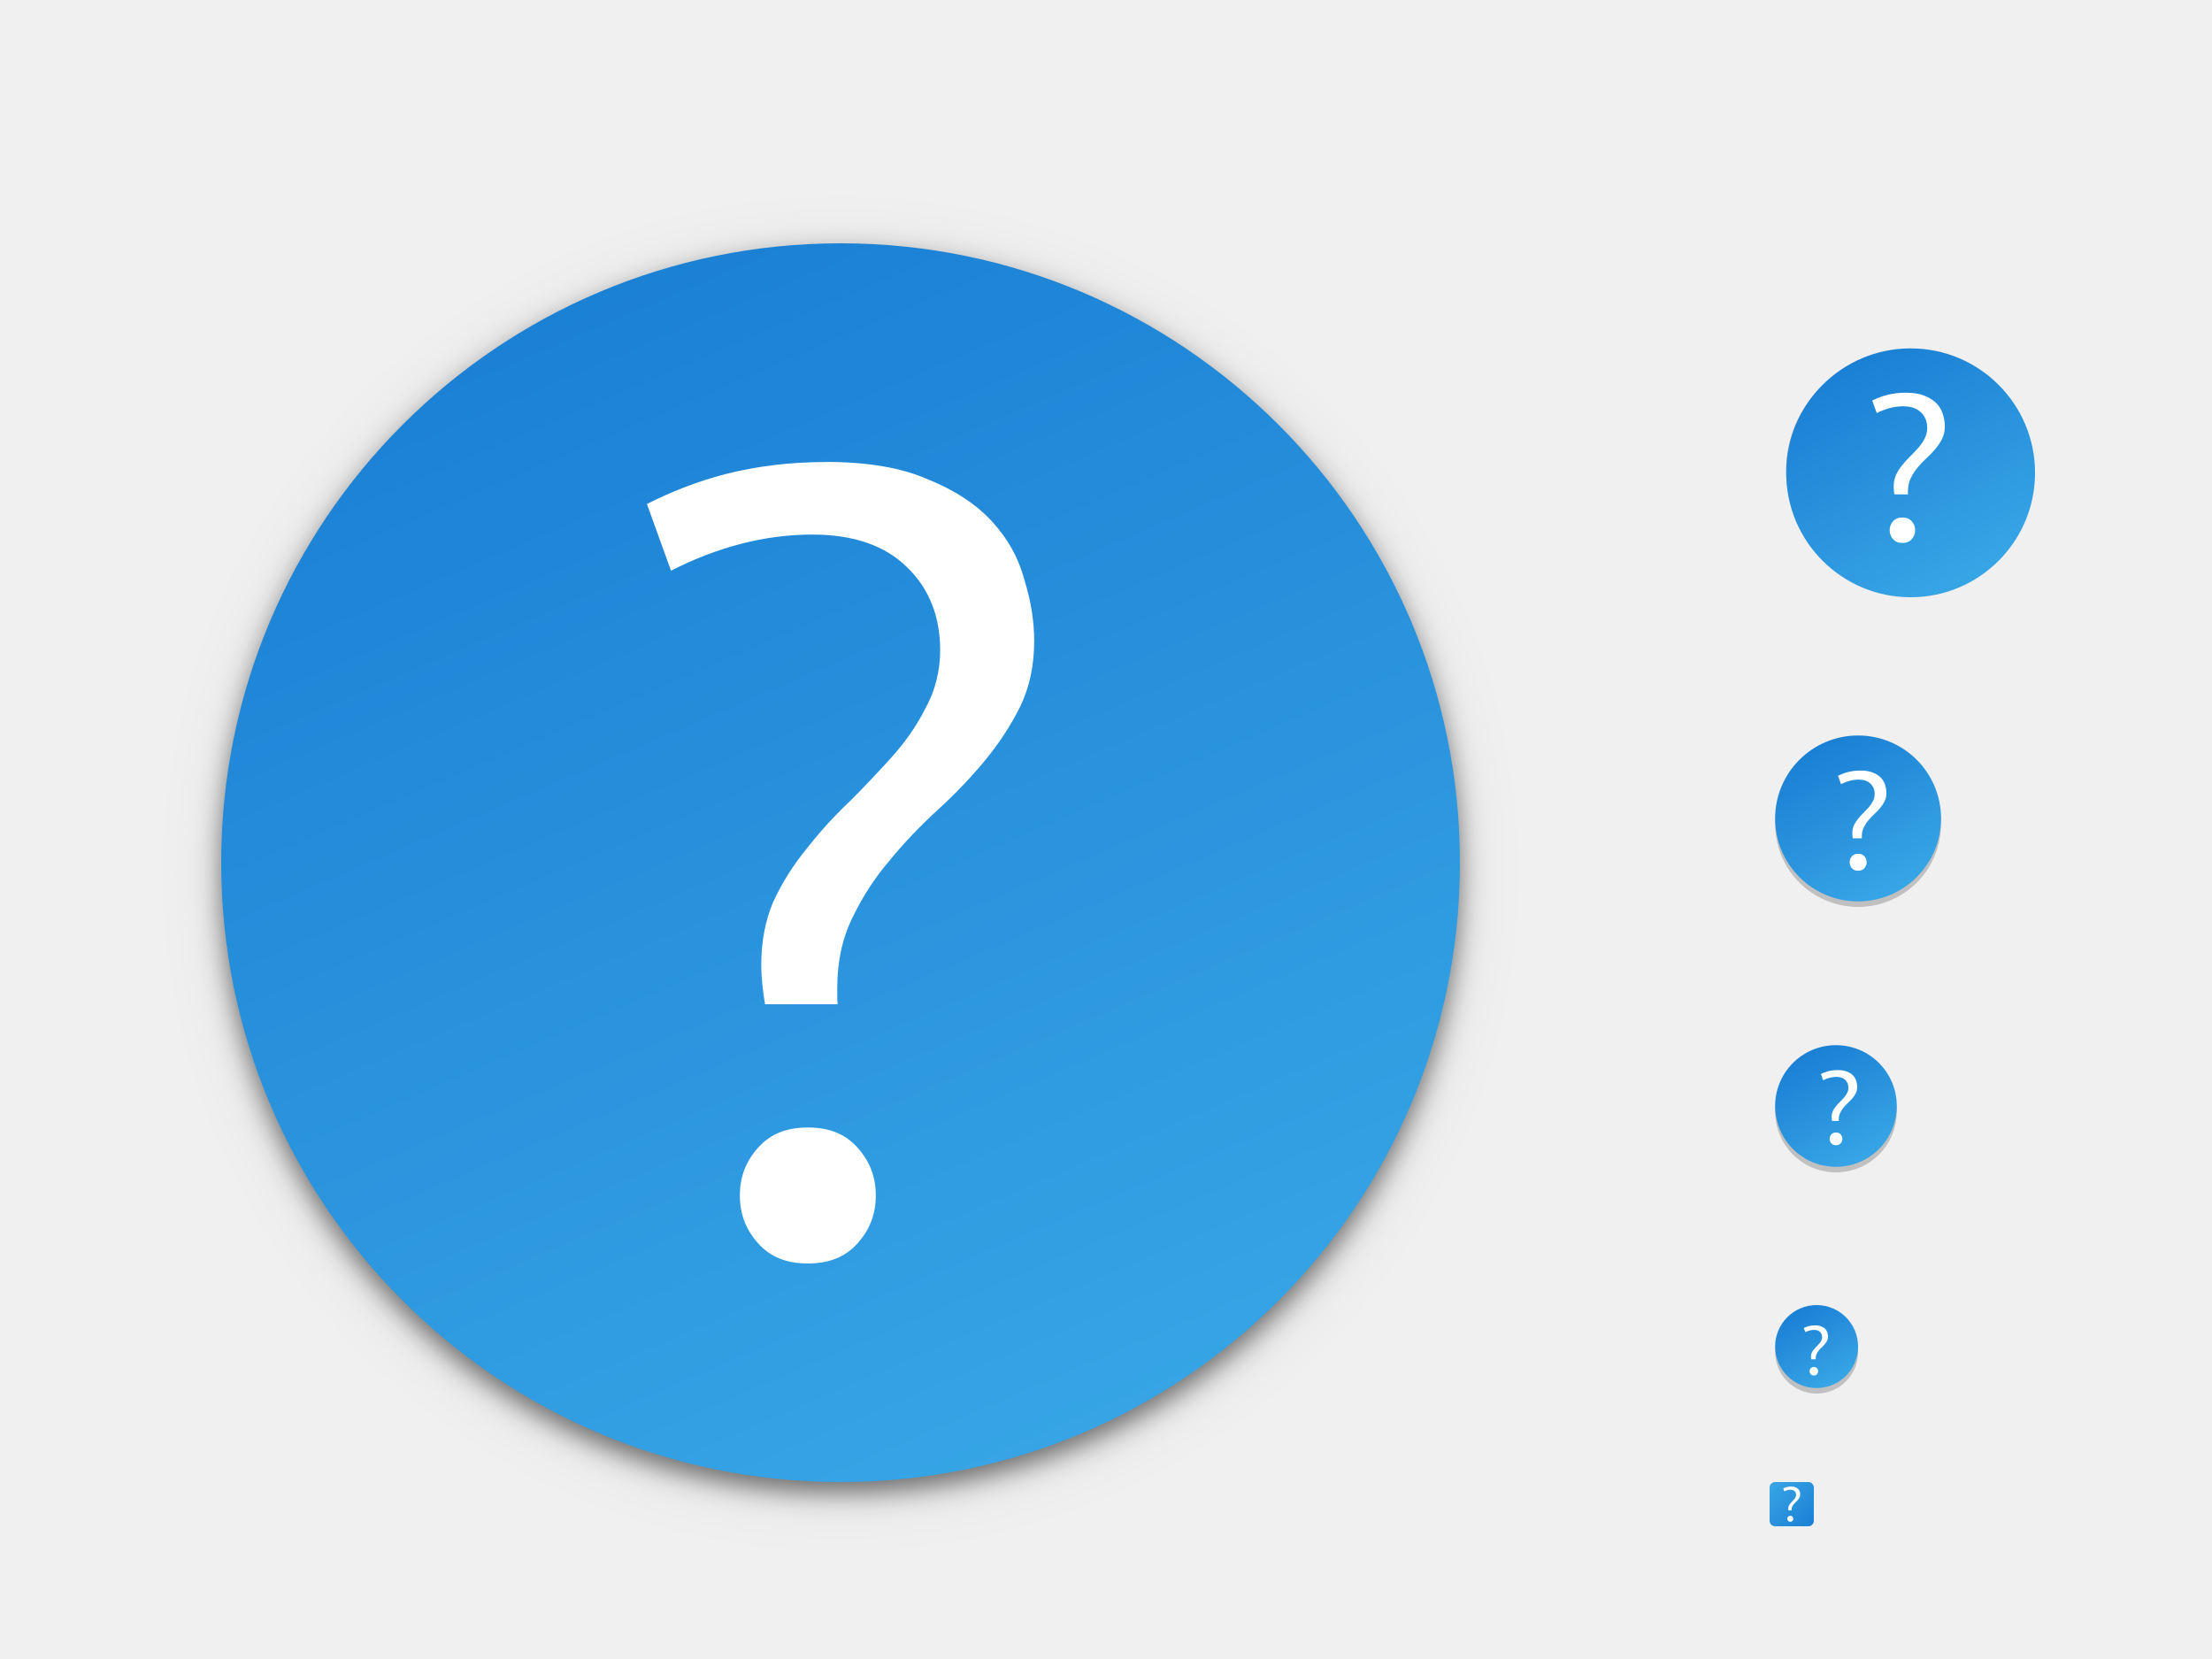
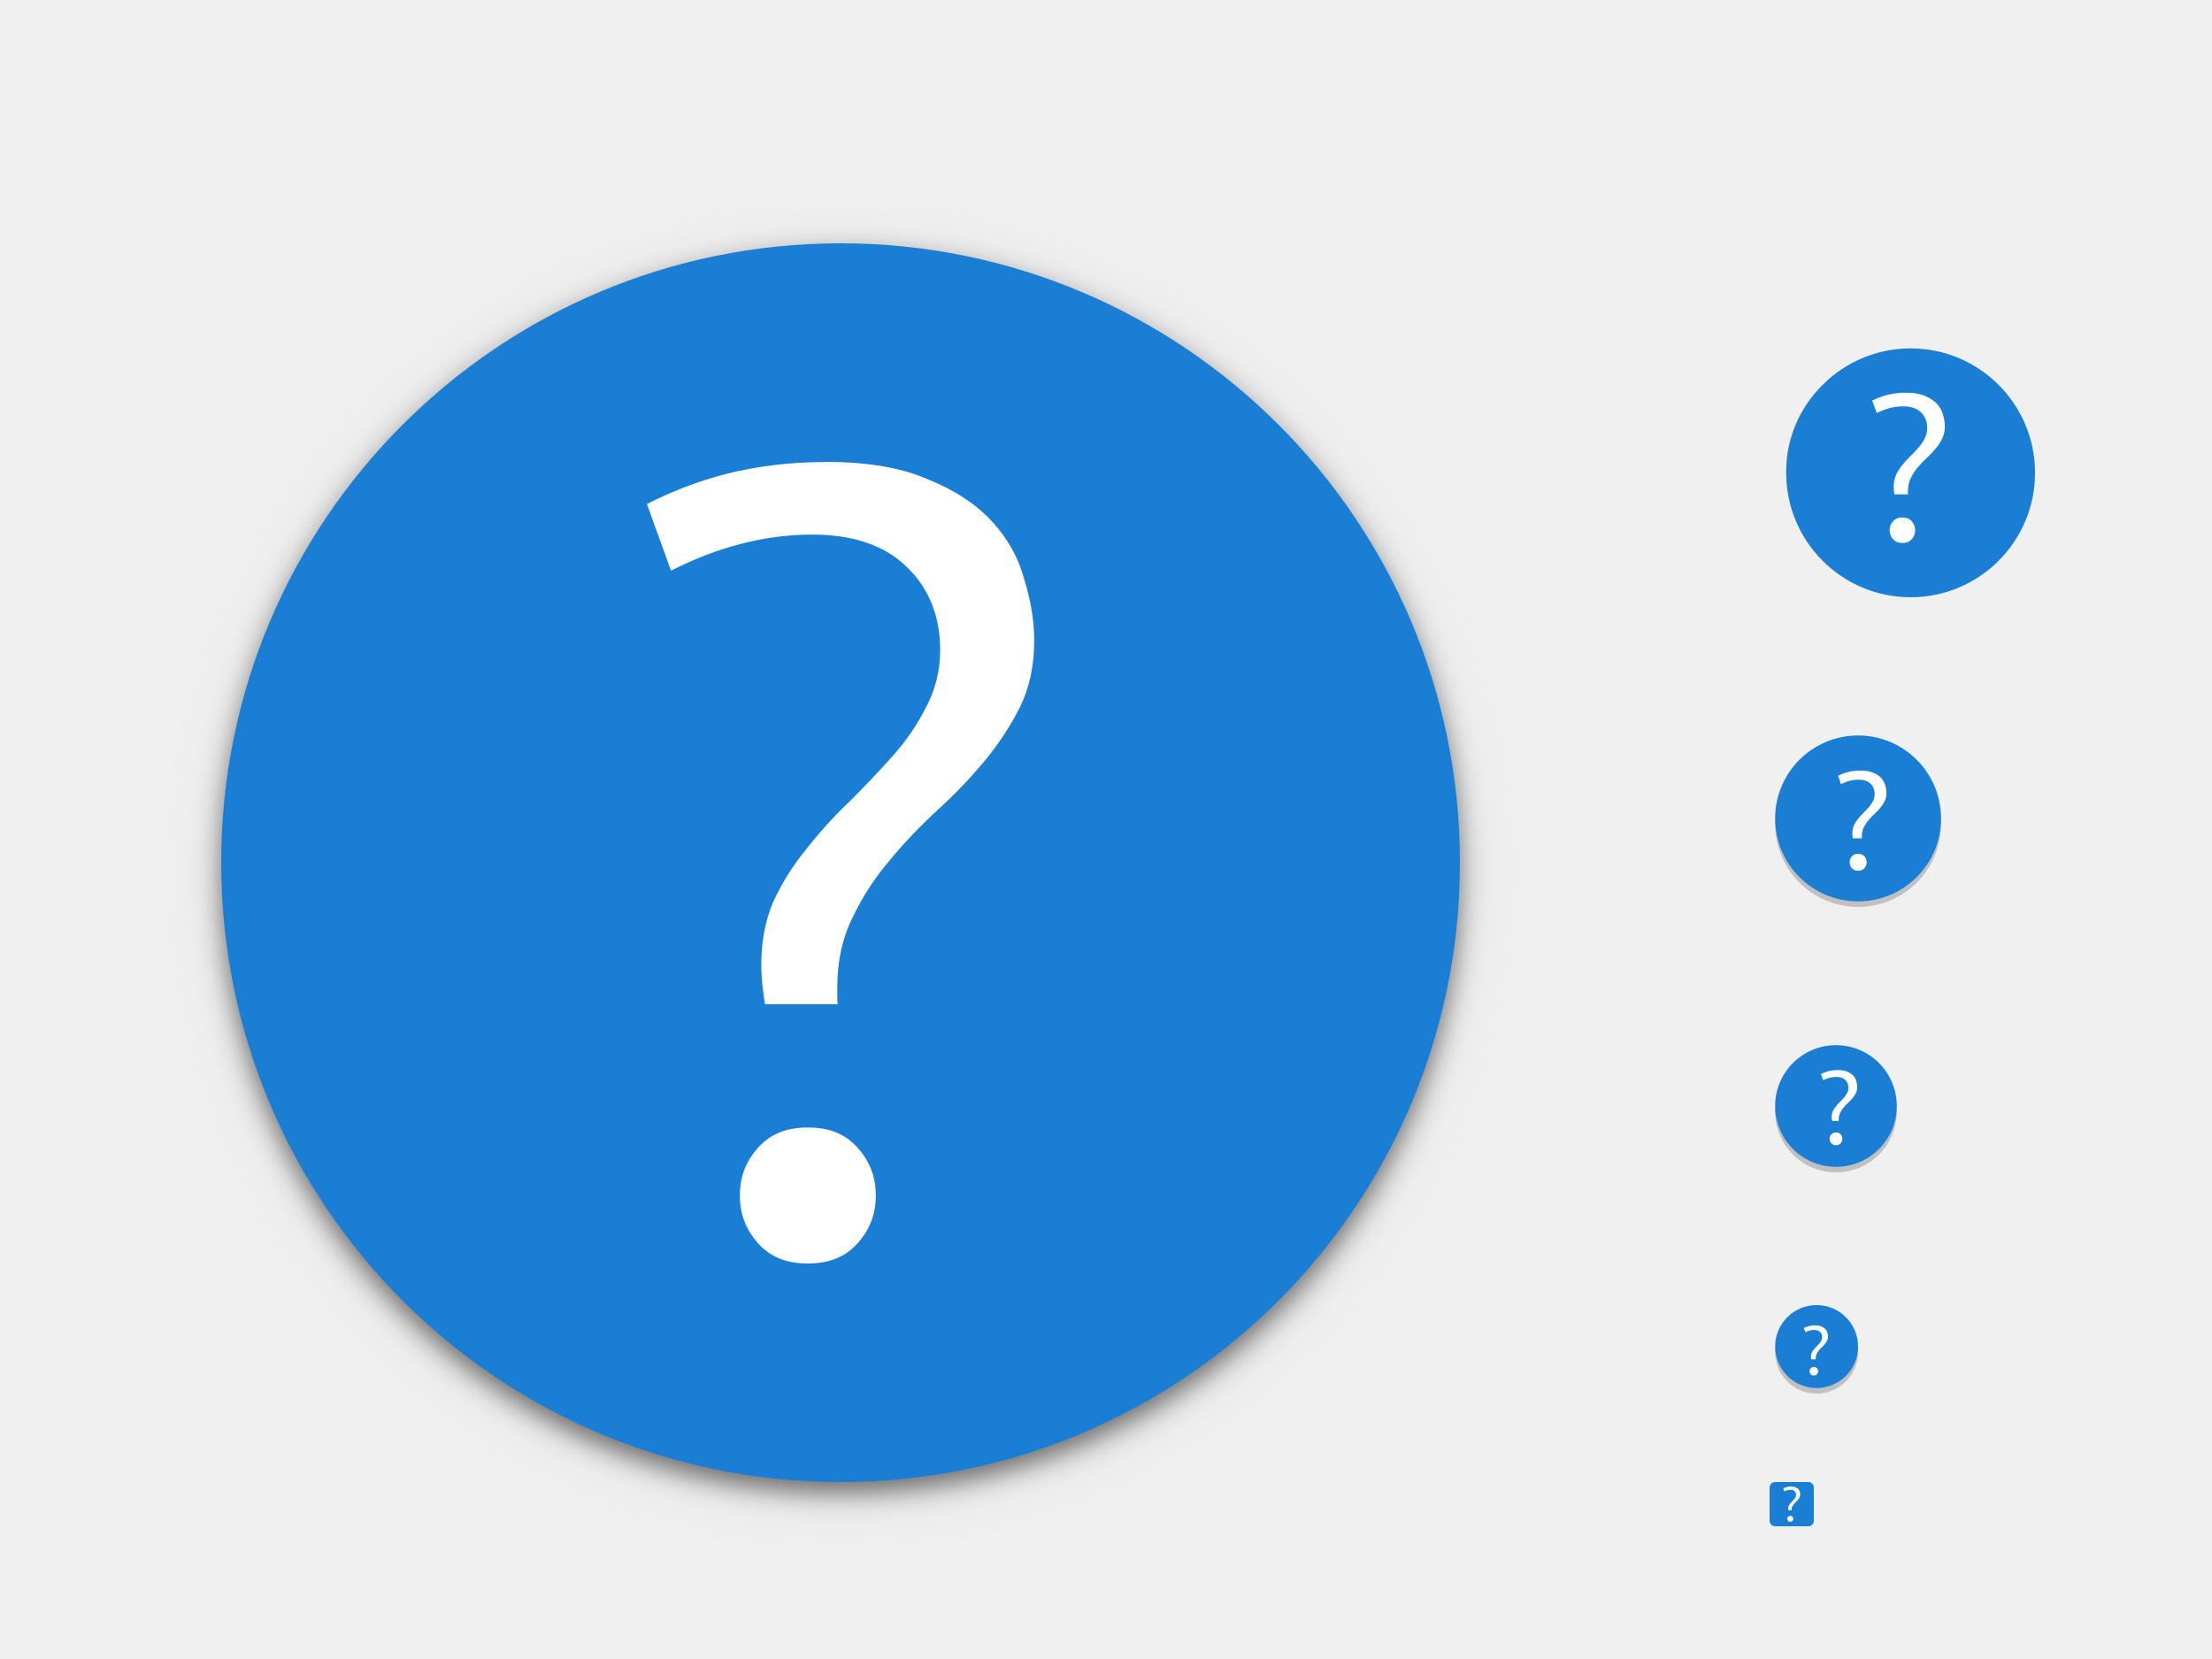
<svg xmlns="http://www.w3.org/2000/svg" xmlns:ns1="http://www.openswatchbook.org/uri/2009/osb" xmlns:xlink="http://www.w3.org/1999/xlink" width="400" height="300" id="svg11300" version="1.0" style="display:inline;enable-background:new">
  <defs id="defs3">
    <clipPath clipPathUnits="userSpaceOnUse" id="clipPath9430">
      <path id="path9432" d="m 166.062,-196 h 179.875 C 491.235,-196 512,-175.287 512,-30.125 v 148.25 C 512,263.286 491.235,284 345.938,284 H 166.062 C 20.765,284 0,263.286 0,118.125 V -30.125 C 0,-175.287 20.765,-196 166.062,-196 Z" style="color:#000000;display:inline;overflow:visible;visibility:visible;fill:#ffffff;fill-opacity:1;fill-rule:nonzero;stroke:none;stroke-width:1;marker:none;enable-background:new" />
    </clipPath>
    <clipPath clipPathUnits="userSpaceOnUse" id="clipPath1082">
      <path id="path1084" d="M 361.938,-212 C 507.235,-212 528,-191.287 528,-46.125 V 70.125 C 528,215.286 507.235,236 361.938,236 H 214.062 C 68.765,236 48,215.286 48,70.125 V -46.125 C 48,-191.287 68.765,-212 214.062,-212 Z" style="display:inline;opacity:1;fill:#8c59d9;fill-opacity:1;stroke:none;stroke-width:2;stroke-linecap:round;stroke-linejoin:round;stroke-miterlimit:4;stroke-dasharray:none;stroke-dashoffset:0;stroke-opacity:1;enable-background:new" />
    </clipPath>
    <clipPath clipPathUnits="userSpaceOnUse" id="clipPath994">
      <path style="color:#000000;display:inline;overflow:visible;visibility:visible;fill:#cdcdcd;fill-opacity:1;fill-rule:nonzero;stroke:none;stroke-width:2;stroke-miterlimit:4;stroke-dasharray:none;stroke-opacity:1;marker:none;enable-background:accumulate" d="m 335.731,62 c -8.824,0 -9.774,0.906 -9.73,9.748 V 84 96.252 c -0.043,8.842 0.906,9.748 9.73,9.748 h 16.539 c 8.824,0 9.73,-0.906 9.73,-9.748 V 84 71.748 C 362.001,62.906 361.094,62 352.27,62 Z" id="path996" />
    </clipPath>
    <clipPath clipPathUnits="userSpaceOnUse" id="clipPath994-5">
      <path style="color:#000000;display:inline;overflow:visible;visibility:visible;fill:#cdcdcd;fill-opacity:1;fill-rule:nonzero;stroke:none;stroke-width:2;stroke-miterlimit:4;stroke-dasharray:none;stroke-opacity:1;marker:none;enable-background:accumulate" d="m 335.731,62 c -8.824,0 -9.774,0.906 -9.73,9.748 V 84 96.252 c -0.043,8.842 0.906,9.748 9.73,9.748 h 16.539 c 8.824,0 9.73,-0.906 9.73,-9.748 V 84 71.748 C 362.001,62.906 361.094,62 352.27,62 Z" id="path996-3" />
    </clipPath>
    <clipPath clipPathUnits="userSpaceOnUse" id="clipPath971">
      <path style="color:#000000;display:inline;overflow:visible;visibility:visible;opacity:1;fill:#46a926;fill-opacity:1;fill-rule:nonzero;stroke:none;stroke-width:2;stroke-miterlimit:4;stroke-dasharray:none;stroke-opacity:1;marker:none;enable-background:accumulate" d="m 327.865,189 c -4.412,0 -4.887,0.453 -4.865,4.874 V 200 206.126 C 322.978,210.547 323.453,211 327.865,211 h 8.27 C 340.547,211 341,210.547 341,206.126 V 200 193.874 C 341,189.453 340.547,189 336.135,189 Z" id="path973" />
    </clipPath>
    <clipPath clipPathUnits="userSpaceOnUse" id="clipPath983">
      <path id="path985" d="m 325.096,237 c -2.808,0 -3.11,0.288 -3.096,3.102 V 244 v 3.898 c -0.014,2.813 0.288,3.102 3.096,3.102 h 5.808 C 333.712,251 334,250.712 334,247.898 V 244 240.102 C 334,237.288 333.712,237 330.904,237 Z" style="color:#000000;display:inline;overflow:visible;visibility:visible;opacity:1;fill:#46a926;fill-opacity:1;fill-rule:nonzero;stroke:none;stroke-width:2;stroke-miterlimit:4;stroke-dasharray:none;stroke-opacity:1;marker:none;enable-background:accumulate" />
    </clipPath>
    <clipPath clipPathUnits="userSpaceOnUse" id="clipPath959">
      <path style="color:#000000;display:inline;overflow:visible;visibility:visible;opacity:1;fill:#46a926;fill-opacity:1;fill-rule:nonzero;stroke:none;stroke-width:2;stroke-miterlimit:4;stroke-dasharray:none;stroke-opacity:1;marker:none;enable-background:accumulate" d="m 330.193,134 c -5.615,0 -6.22,0.577 -6.192,6.204 v 7.796 7.796 c -0.028,5.627 0.577,6.204 6.192,6.204 h 11.615 c 5.615,0 6.192,-0.577 6.192,-6.204 v -7.796 -7.796 c 0,-5.627 -0.577,-6.204 -6.192,-6.204 z" id="path961" />
    </clipPath>
    <filter style="color-interpolation-filters:sRGB" id="filter945" x="-0.024" width="1.048" y="-0.024" height="1.048">
      <feGaussianBlur stdDeviation="2.24" id="feGaussianBlur947" />
    </filter>
    <filter style="color-interpolation-filters:sRGB" id="filter951" x="-0.06" width="1.12" y="-0.06" height="1.12">
      <feGaussianBlur stdDeviation="5.6" id="feGaussianBlur953" />
    </filter>
    <linearGradient id="linearGradient3045">
      <stop id="stop3047" offset="0" style="stop-color:#847784;stop-opacity:0.996" />
      <stop id="stop3049" offset="1" style="stop-color:#695f69;stop-opacity:1" />
    </linearGradient>
    <linearGradient id="linearGradient4213">
      <stop style="stop-color:#b1d7f3;stop-opacity:1" offset="0" id="stop4215" />
      <stop style="stop-color:#8fafda;stop-opacity:1" offset="1" id="stop4217" />
    </linearGradient>
    <linearGradient ns1:paint="gradient" id="linearGradient5460">
      <stop id="stop5462" offset="0" style="stop-color:#e6e6e6;stop-opacity:1" />
      <stop id="stop5464" offset="1" style="stop-color:#ffffff;stop-opacity:1" />
    </linearGradient>
    <linearGradient ns1:paint="solid" id="linearGradient5476">
      <stop id="stop5478" offset="0" style="stop-color:#772953;stop-opacity:1;" />
    </linearGradient>
    <filter color-interpolation-filters="sRGB" id="filter4154">
      <feComposite operator="arithmetic" k4="0" result="composite1" k1="0" k2="1" k3="0" in2="SourceGraphic" id="feComposite4156" />
      <feColorMatrix in="composite1" result="colormatrix1" values="0" type="saturate" id="feColorMatrix4158" />
      <feFlood flood-color="rgb(72,59,72)" result="flood1" id="feFlood4160" />
      <feBlend in="flood1" in2="colormatrix1" mode="multiply" result="blend1" id="feBlend4162" />
      <feBlend result="blend2" in2="blend1" mode="screen" id="feBlend4164" />
      <feColorMatrix in="blend2" result="colormatrix2" values="1" type="saturate" id="feColorMatrix4166" />
      <feComposite in="colormatrix2" in2="SourceGraphic" result="composite2" operator="in" id="feComposite4168" />
    </filter>
    <clipPath id="clipPath3062" clipPathUnits="userSpaceOnUse">
      <rect y="-194.968" x="34.168" height="445.935" width="475.665" id="rect3064" style="color:#000000;fill:url(#linearGradient3066);fill-opacity:1;fill-rule:nonzero;stroke:none;stroke-width:40;marker:none;visibility:visible;display:inline;overflow:visible;enable-background:new" />
    </clipPath>
    <linearGradient y2="288" x2="256" y1="50" x1="256" gradientTransform="matrix(1.858065,0,0,1.873679,4.438713,-288.6517)" gradientUnits="userSpaceOnUse" id="linearGradient3066" xlink:href="#linearGradient3045" />
    <linearGradient xlink:href="#linearGradient876" id="linearGradient11065" x1="104" y1="44" x2="200" y2="268" gradientUnits="userSpaceOnUse" gradientTransform="translate(18.76629,58.79364)" />
    <linearGradient id="linearGradient876">
      <stop style="stop-color:#1a7fd4;stop-opacity:1;" offset="0" id="stop872" />
      <stop style="stop-color:#37a6e6;stop-opacity:1" offset="1" id="stop874" />
    </linearGradient>
-     <linearGradient xlink:href="#linearGradient876" id="linearGradient11065-3" x1="104" y1="44" x2="200" y2="268" gradientUnits="userSpaceOnUse" gradientTransform="translate(-3.4953906e-6,2.0186719e-5)" />
-     <linearGradient xlink:href="#linearGradient876" id="linearGradient8588" gradientUnits="userSpaceOnUse" gradientTransform="matrix(0.9448819,0,0,0.9448823,322,-171.6299)" x1="13.735" y1="249.694" x2="38.1" y2="292.767" />
-     <linearGradient xlink:href="#linearGradient876" id="linearGradient8588-0" gradientUnits="userSpaceOnUse" gradientTransform="matrix(0.6299213,0,0,0.6299216,320.3333,-23.41996)" x1="13.735" y1="249.694" x2="38.1" y2="292.767" />
-     <linearGradient xlink:href="#linearGradient876" id="linearGradient8588-0-1" gradientUnits="userSpaceOnUse" gradientTransform="matrix(0.4619423,0,0,0.4619425,320.5111,74.29203)" x1="13.735" y1="249.694" x2="38.1" y2="292.767" />
-     <linearGradient xlink:href="#linearGradient876" id="linearGradient8588-0-1-5" gradientUnits="userSpaceOnUse" gradientTransform="matrix(0.3149606,0,0,0.3149608,320.6667,157.7901)" x1="13.735" y1="249.694" x2="38.1" y2="292.767" />
-     <linearGradient xlink:href="#linearGradient876" id="linearGradient979" x1="-276.071" y1="-328.045" x2="-268.043" y2="-320.147" gradientUnits="userSpaceOnUse" />
  </defs>
  <g style="display:inline" id="layer1">
    <g style="display:none" id="layer7">
      <text y="-8.255" xml:space="preserve" x="19.007" style="font-style:normal;font-variant:normal;font-weight:normal;font-stretch:normal;line-height:0%;font-family:'DejaVu Sans';-inkscape-font-specification:'DejaVu Sans';display:inline;fill:#000000;fill-opacity:1;stroke:none;enable-background:new" id="context">
        <tspan style="font-style:normal;font-variant:normal;font-weight:normal;font-stretch:normal;font-size:18px;line-height:1.25;font-family:'DejaVu Sans';-inkscape-font-specification:'DejaVu Sans'" y="-8.255" x="19.007" id="tspan3933">emblems</tspan>
      </text>
      <text y="-8.255" xml:space="preserve" x="146.488" style="font-style:normal;font-variant:normal;font-weight:bold;font-stretch:normal;line-height:0%;font-family:'DejaVu Sans';-inkscape-font-specification:'DejaVu Sans Bold';text-align:start;writing-mode:lr-tb;text-anchor:start;display:inline;fill:#000000;fill-opacity:1;stroke:none;enable-background:new" id="icon-name">
        <tspan style="font-style:normal;font-variant:normal;font-weight:bold;font-stretch:normal;font-size:18px;line-height:1.25;font-family:'DejaVu Sans';-inkscape-font-specification:'DejaVu Sans Bold'" y="-8.255" x="146.488" id="tspan924">emblem-dialog-question</tspan>
      </text>
      <rect style="display:inline;overflow:visible;visibility:visible;fill:#cdcdcd;fill-opacity:1;fill-rule:nonzero;stroke:none;stroke-width:2;marker:none;enable-background:accumulate" id="rect16x16" width="16" height="16" x="320" y="236" />
      <rect style="display:inline;overflow:visible;visibility:visible;fill:#cdcdcd;fill-opacity:1;fill-rule:nonzero;stroke:none;stroke-width:2;marker:none;enable-background:accumulate" id="rect24x24" width="24" height="24" x="320" y="188" />
      <rect style="display:inline;overflow:visible;visibility:visible;fill:#cdcdcd;fill-opacity:1;fill-rule:nonzero;stroke:none;stroke-width:2;marker:none;enable-background:accumulate" id="rect32x32" width="32" height="32" x="320" y="132" />
      <rect y="60" x="320" height="48" width="48" id="rect48x48" style="display:inline;overflow:visible;visibility:visible;fill:#cdcdcd;fill-opacity:1;fill-rule:nonzero;stroke:none;stroke-width:2;marker:none;enable-background:accumulate" />
      <rect style="display:inline;overflow:visible;visibility:visible;fill:#cdcdcd;fill-opacity:1;fill-rule:nonzero;stroke:none;stroke-width:2;marker:none;enable-background:accumulate" id="rect3951" width="256" height="256" x="24" y="28" />
      <rect y="268" x="320" height="8" width="8" id="rect841" style="display:inline;overflow:visible;visibility:visible;fill:#cdcdcd;fill-opacity:1;fill-rule:nonzero;stroke:none;stroke-width:1;marker:none;enable-background:accumulate" />
    </g>
    <g id="layer2" style="display:inline">
      <rect transform="matrix(0,-1,-1,0,0,0)" style="display:inline;opacity:0.2;fill:#000000;fill-opacity:1;stroke:none;stroke-width:1;stroke-opacity:0.251;enable-background:new" id="rect892" width="15" height="15" x="-252" y="-336" rx="7.5" ry="7.5" />
      <rect transform="matrix(0,-1,-1,0,0,0)" style="display:inline;opacity:0.2;fill:#000000;fill-opacity:1;stroke:none;stroke-width:1.024;stroke-miterlimit:4;stroke-dasharray:none;stroke-opacity:0.251;enable-background:new" id="rect894" width="42" height="42" x="-106" y="-365" rx="21" ry="21" />
      <rect ry="11" rx="11" y="-343" x="-212" height="22" width="22" id="rect896" style="display:inline;opacity:0.2;fill:#000000;fill-opacity:1;stroke:none;stroke-width:1.048;stroke-opacity:0.251;enable-background:new" transform="matrix(0,-1,-1,0,0,0)" />
      <rect transform="matrix(0,-1,-1,0,0,0)" style="display:inline;opacity:0.2;fill:#000000;fill-opacity:1;stroke:none;stroke-width:1.034;stroke-opacity:0.251;enable-background:new" id="rect876" width="30" height="30" x="-164" y="-351" rx="15" ry="15" />
      <rect transform="matrix(0,-1,-1,0,0,0)" style="display:inline;opacity:0.1;fill:#000000;fill-opacity:1;stroke:none;stroke-width:0.5;filter:url(#filter951);enable-background:new" id="rect949" width="224" height="224" x="-270" y="-264" rx="112" ry="112" />
      <rect ry="112" rx="112" y="-264" x="-270" height="224" width="224" id="rect939" style="display:inline;opacity:0.5;fill:#000000;fill-opacity:1;stroke:none;stroke-width:0.5;filter:url(#filter945);enable-background:new" transform="matrix(0,-1,-1,0,0,0)" />
      <rect transform="matrix(0,-1,-1,0,0,0)" style="display:inline;opacity:0.1;fill:#000000;fill-opacity:1;stroke:none;stroke-width:1.05;stroke-opacity:0.251;enable-background:new" id="rect917" width="42" height="42" x="-106" y="-365" rx="21" ry="21" />
-       <rect transform="matrix(0,-1,-1,0,0,0)" style="display:inline;fill:url(#linearGradient979);fill-opacity:1;stroke:none;stroke-width:1.143;stroke-opacity:0.251;enable-background:new" id="rect4420" width="8" height="8" x="-276" y="-328" rx="1" ry="1" />
+       <rect transform="matrix(0,-1,-1,0,0,0)" style="display:inline;fill:#1a7fd4;fill-opacity:1;stroke:none;stroke-width:1.143;stroke-opacity:0.251;enable-background:new" id="rect4420" width="8" height="8" x="-276" y="-328" rx="1" ry="1" />
      <path id="text4098-9-9-9" d="m 323.883,268.819 6.2e-4,6.3e-4 c -0.283,2e-5 -0.55,0.032 -0.802,0.097 -0.229,0.06 -0.432,0.142 -0.619,0.236 l 0.191,0.529 c 0.365,-0.185 0.739,-0.286 1.122,-0.286 0.322,0 0.577,0.085 0.753,0.261 0.174,0.167 0.261,0.391 0.261,0.655 0,0.165 -0.039,0.32 -0.115,0.46 -0.068,0.137 -0.158,0.267 -0.269,0.39 -0.109,0.121 -0.223,0.241 -0.344,0.362 l -4.6e-4,4.7e-4 -9.4e-4,4.7e-4 c -0.117,0.112 -0.229,0.235 -0.335,0.371 l -4.5e-4,4.7e-4 -2.1e-4,4.7e-4 c -0.104,0.127 -0.191,0.266 -0.261,0.417 -0.062,0.147 -0.094,0.311 -0.094,0.495 0,0.11 0.013,0.214 0.03,0.315 h 0.576 c -4.8e-4,-0.012 -0.003,-0.023 -0.003,-0.036 v -0.099 c 0,-0.205 0.041,-0.392 0.123,-0.557 0.08,-0.166 0.179,-0.317 0.296,-0.453 l 4.6e-4,-4.5e-4 c 2.3e-4,-2.3e-4 2.3e-4,-4.7e-4 4.8e-4,-9.5e-4 0.115,-0.14 0.243,-0.273 0.382,-0.4 0.136,-0.124 0.259,-0.254 0.371,-0.389 0.111,-0.134 0.203,-0.276 0.279,-0.428 v -2.1e-4 c 0.073,-0.152 0.111,-0.325 0.111,-0.521 0,-0.155 -0.026,-0.316 -0.078,-0.485 l -4.7e-4,-9.5e-4 -2.2e-4,-9.4e-4 c -0.045,-0.17 -0.13,-0.322 -0.255,-0.459 -0.124,-0.136 -0.293,-0.247 -0.507,-0.335 l -9.5e-4,-4.6e-4 -9.4e-4,-4.6e-4 c -0.204,-0.091 -0.475,-0.138 -0.81,-0.138 z m -0.143,5.283 c -0.172,0 -0.298,0.053 -0.394,0.159 -0.098,0.109 -0.146,0.233 -0.146,0.381 0,0.148 0.047,0.271 0.146,0.381 0.096,0.107 0.221,0.159 0.394,0.159 0.172,0 0.298,-0.052 0.394,-0.159 0.098,-0.109 0.146,-0.233 0.146,-0.381 0,-0.148 -0.047,-0.271 -0.146,-0.381 -0.096,-0.107 -0.222,-0.159 -0.394,-0.159 z" style="font-style:normal;font-variant:normal;font-weight:500;font-stretch:normal;font-size:72.036px;line-height:125%;font-family:Ubuntu;-inkscape-font-specification:'Ubuntu Medium';text-align:center;letter-spacing:0px;word-spacing:0px;writing-mode:lr-tb;text-anchor:middle;display:inline;fill:#ffffff;fill-opacity:1;stroke:none;stroke-width:0.636;enable-background:new" />
-       <circle style="display:inline;opacity:1;fill:url(#linearGradient11065-3);fill-opacity:1;stroke:none;stroke-width:1;stroke-linecap:round;stroke-linejoin:round;stroke-miterlimit:4;stroke-dasharray:none;stroke-opacity:1;enable-background:new" id="path11042" r="112" cy="156" cx="152" />
-       <circle style="display:inline;opacity:1;fill:url(#linearGradient8588);fill-opacity:1;stroke:none;stroke-width:1.869;stroke-linecap:round;stroke-linejoin:round;stroke-miterlimit:4;stroke-dasharray:none;stroke-opacity:1;enable-background:new" id="path9498-6" cx="345.5" cy="85.5" r="22.5" />
-       <circle style="display:inline;opacity:1;fill:url(#linearGradient8588-0);fill-opacity:1;stroke:none;stroke-width:1.934;stroke-linecap:round;stroke-linejoin:round;stroke-miterlimit:4;stroke-dasharray:none;stroke-opacity:1;enable-background:new" id="path9498-6-5" cx="336" cy="148" r="15" />
-       <circle style="display:inline;opacity:1;fill:url(#linearGradient8588-0-1);fill-opacity:1;stroke:none;stroke-width:1.788;stroke-linecap:round;stroke-linejoin:round;stroke-miterlimit:4;stroke-dasharray:none;stroke-opacity:1;enable-background:new" id="path9498-6-5-6" cx="332" cy="200" r="11" />
-       <circle style="display:inline;opacity:1;fill:url(#linearGradient8588-0-1-5);fill-opacity:1;stroke:none;stroke-width:1.869;stroke-linecap:round;stroke-linejoin:round;stroke-miterlimit:4;stroke-dasharray:none;stroke-opacity:1;enable-background:new" id="path9498-6-5-6-8" cx="328.5" cy="243.5" r="7.5" />
+       <circle style="display:inline;opacity:1;fill:#1a7fd4;fill-opacity:1;stroke:none;stroke-width:1;stroke-linecap:round;stroke-linejoin:round;stroke-miterlimit:4;stroke-dasharray:none;stroke-opacity:1;enable-background:new" id="path11042" r="112" cy="156" cx="152" />
+       <circle style="display:inline;opacity:1;fill:#1a7fd4;fill-opacity:1;stroke:none;stroke-width:1.869;stroke-linecap:round;stroke-linejoin:round;stroke-miterlimit:4;stroke-dasharray:none;stroke-opacity:1;enable-background:new" id="path9498-6" cx="345.5" cy="85.5" r="22.5" />
+       <circle style="display:inline;opacity:1;fill:#1a7fd4;fill-opacity:1;stroke:none;stroke-width:1.934;stroke-linecap:round;stroke-linejoin:round;stroke-miterlimit:4;stroke-dasharray:none;stroke-opacity:1;enable-background:new" id="path9498-6-5" cx="336" cy="148" r="15" />
+       <circle style="display:inline;opacity:1;fill:#1a7fd4;fill-opacity:1;stroke:none;stroke-width:1.788;stroke-linecap:round;stroke-linejoin:round;stroke-miterlimit:4;stroke-dasharray:none;stroke-opacity:1;enable-background:new" id="path9498-6-5-6" cx="332" cy="200" r="11" />
+       <circle style="display:inline;opacity:1;fill:#1a7fd4;fill-opacity:1;stroke:none;stroke-width:1.869;stroke-linecap:round;stroke-linejoin:round;stroke-miterlimit:4;stroke-dasharray:none;stroke-opacity:1;enable-background:new" id="path9498-6-5-6-8" cx="328.5" cy="243.5" r="7.5" />
    </g>
    <g id="layer6" style="display:inline">
      <g transform="matrix(1.008422,0,0,1.008422,7.89435,-1.558055)" style="display:inline;stroke:none;enable-background:new" id="g1453-4">
        <path style="font-style:normal;font-variant:normal;font-weight:500;font-stretch:normal;font-size:72.036px;line-height:125%;font-family:Ubuntu;-inkscape-font-specification:'Ubuntu Medium';text-align:center;letter-spacing:0px;word-spacing:0px;writing-mode:lr-tb;text-anchor:middle;display:inline;fill:#ffffff;fill-opacity:1;stroke:none;stroke-width:14.37" d="m 140.262,84.381 0.014,0.014 c -6.385,5.75e-4 -12.424,0.732 -18.118,2.19 -5.169,1.354 -9.749,3.202 -13.98,5.339 l 4.321,11.953 c 8.24,-4.183 16.691,-6.472 25.343,-6.472 7.274,0 13.044,1.923 17.016,5.89 3.92,3.78 5.906,8.824 5.906,14.804 0,3.728 -0.872,7.218 -2.604,10.395 -1.548,3.089 -3.577,6.03 -6.081,8.813 -2.453,2.725 -5.038,5.45 -7.76,8.172 l -0.011,0.011 -0.029,0.011 c -2.653,2.521 -5.173,5.31 -7.569,8.37 l -0.011,0.011 -0.005,0.011 c -2.356,2.88 -4.315,6.019 -5.888,9.423 -1.4,3.321 -2.119,7.036 -2.119,11.194 0,2.494 0.289,4.833 0.677,7.116 h 13.022 c -0.011,-0.279 -0.072,-0.529 -0.072,-0.819 v -2.235 c 0,-4.641 0.921,-8.861 2.779,-12.586 1.805,-3.749 4.033,-7.16 6.676,-10.225 l 0.011,-0.011 c 0.005,-0.005 0.005,-0.01 0.011,-0.029 2.608,-3.155 5.491,-6.167 8.641,-9.042 3.065,-2.799 5.861,-5.731 8.388,-8.79 2.5,-3.026 4.597,-6.245 6.306,-9.658 v -0.005 c 1.657,-3.444 2.5,-7.344 2.5,-11.762 0,-3.497 -0.579,-7.146 -1.762,-10.951 l -0.011,-0.029 -0.005,-0.029 c -1.023,-3.839 -2.927,-7.28 -5.763,-10.374 -2.81,-3.065 -6.61,-5.589 -11.464,-7.557 l -0.029,-0.01 -0.029,-0.01 c -4.617,-2.052 -10.722,-3.126 -18.299,-3.126 z m -3.232,119.347 c -3.891,0 -6.727,1.189 -8.893,3.595 -2.224,2.472 -3.291,5.257 -3.291,8.597 0,3.34 1.067,6.13 3.291,8.602 2.166,2.407 5.002,3.588 8.893,3.588 3.891,0 6.732,-1.181 8.899,-3.588 2.224,-2.472 3.291,-5.262 3.291,-8.602 0,-3.34 -1.066,-6.125 -3.291,-8.597 -2.166,-2.407 -5.007,-3.595 -8.899,-3.595 z" id="text4098-9" />
      </g>
      <path id="text4098-9-4" d="m 344.626,71.011 0.003,0.003 c -1.207,1.1e-4 -2.349,0.138 -3.426,0.414 -0.977,0.256 -1.843,0.605 -2.643,1.009 l 0.817,2.26 c 1.558,-0.791 3.156,-1.224 4.792,-1.224 1.375,0 2.466,0.364 3.217,1.114 0.741,0.715 1.117,1.668 1.117,2.799 0,0.705 -0.165,1.365 -0.492,1.966 -0.293,0.584 -0.676,1.14 -1.15,1.666 -0.464,0.515 -0.953,1.03 -1.467,1.545 l -0.002,0.002 -0.005,0.002 c -0.502,0.477 -0.978,1.004 -1.431,1.583 l -0.002,0.002 -9.4e-4,0.002 c -0.446,0.544 -0.816,1.138 -1.113,1.782 -0.265,0.628 -0.401,1.33 -0.401,2.116 0,0.472 0.055,0.914 0.128,1.345 h 2.462 c -0.002,-0.053 -0.014,-0.1 -0.014,-0.155 v -0.423 c 0,-0.878 0.174,-1.675 0.525,-2.38 0.341,-0.709 0.762,-1.354 1.262,-1.933 l 0.002,-0.002 c 9.5e-4,-9.45e-4 9.5e-4,-0.002 0.002,-0.005 0.493,-0.597 1.038,-1.166 1.634,-1.71 0.58,-0.529 1.108,-1.084 1.586,-1.662 0.473,-0.572 0.869,-1.181 1.192,-1.826 v -9.45e-4 c 0.313,-0.651 0.473,-1.389 0.473,-2.224 0,-0.661 -0.11,-1.351 -0.333,-2.071 l -0.002,-0.005 -9.5e-4,-0.005 c -0.193,-0.726 -0.553,-1.376 -1.09,-1.962 -0.531,-0.58 -1.25,-1.057 -2.168,-1.429 l -0.005,-0.002 -0.005,-0.002 c -0.873,-0.388 -2.027,-0.591 -3.46,-0.591 z m -0.611,22.566 c -0.736,0 -1.272,0.225 -1.682,0.68 -0.421,0.467 -0.622,0.994 -0.622,1.626 0,0.632 0.202,1.159 0.622,1.626 0.41,0.455 0.946,0.678 1.682,0.678 0.736,0 1.273,-0.223 1.683,-0.678 0.421,-0.467 0.622,-0.995 0.622,-1.626 0,-0.632 -0.202,-1.158 -0.622,-1.626 -0.41,-0.455 -0.947,-0.68 -1.683,-0.68 z" style="font-style:normal;font-variant:normal;font-weight:500;font-stretch:normal;font-size:72.036px;line-height:125%;font-family:Ubuntu;-inkscape-font-specification:'Ubuntu Medium';text-align:center;letter-spacing:0px;word-spacing:0px;writing-mode:lr-tb;text-anchor:middle;display:inline;fill:#ffffff;fill-opacity:1;stroke:none;stroke-width:2.717;enable-background:new" />
      <path id="text4098-9-44" d="m 336.417,139.341 0.002,0.002 c -0.805,7e-5 -1.566,0.092 -2.284,0.276 -0.652,0.171 -1.229,0.404 -1.762,0.673 l 0.545,1.507 c 1.039,-0.527 2.104,-0.816 3.195,-0.816 0.917,0 1.644,0.242 2.145,0.742 0.494,0.476 0.744,1.112 0.744,1.866 0,0.47 -0.11,0.91 -0.328,1.31 -0.195,0.389 -0.451,0.76 -0.767,1.111 -0.309,0.344 -0.635,0.687 -0.978,1.03 l -10e-4,0.001 -0.004,10e-4 c -0.334,0.318 -0.652,0.669 -0.954,1.055 l -0.001,0.001 -6.3e-4,0.001 c -0.297,0.363 -0.544,0.759 -0.742,1.188 -0.177,0.419 -0.267,0.887 -0.267,1.411 0,0.314 0.036,0.609 0.085,0.897 h 1.641 c -9.9e-4,-0.035 -0.009,-0.067 -0.009,-0.103 v -0.282 c 0,-0.585 0.116,-1.117 0.35,-1.587 0.228,-0.473 0.508,-0.903 0.842,-1.289 l 9.9e-4,-0.001 c 6.3e-4,-6.3e-4 6.3e-4,-0.001 0.001,-0.004 0.329,-0.398 0.692,-0.777 1.089,-1.14 0.386,-0.353 0.739,-0.722 1.057,-1.108 0.315,-0.381 0.579,-0.787 0.795,-1.217 v -6.3e-4 c 0.209,-0.434 0.315,-0.926 0.315,-1.483 0,-0.441 -0.073,-0.901 -0.222,-1.38 l -9.9e-4,-0.004 -6.3e-4,-0.004 c -0.129,-0.484 -0.369,-0.918 -0.726,-1.308 -0.354,-0.386 -0.833,-0.704 -1.445,-0.953 l -0.004,-0.001 -0.004,-0.001 c -0.582,-0.259 -1.352,-0.394 -2.307,-0.394 z m -0.407,15.044 c -0.49,0 -0.848,0.15 -1.121,0.453 -0.28,0.312 -0.415,0.663 -0.415,1.084 0,0.421 0.135,0.773 0.415,1.084 0.273,0.303 0.631,0.452 1.121,0.452 0.49,0 0.849,-0.149 1.122,-0.452 0.28,-0.312 0.415,-0.663 0.415,-1.084 0,-0.421 -0.134,-0.772 -0.415,-1.084 -0.273,-0.303 -0.631,-0.453 -1.122,-0.453 z" style="font-style:normal;font-variant:normal;font-weight:500;font-stretch:normal;font-size:72.036px;line-height:125%;font-family:Ubuntu;-inkscape-font-specification:'Ubuntu Medium';text-align:center;letter-spacing:0px;word-spacing:0px;writing-mode:lr-tb;text-anchor:middle;display:inline;fill:#ffffff;fill-opacity:1;stroke:none;stroke-width:1.811;enable-background:new" />
      <path id="text4098-9-0" d="m 332.313,193.505 10e-4,0.001 c -0.604,5e-5 -1.175,0.069 -1.713,0.207 -0.489,0.128 -0.922,0.303 -1.322,0.505 l 0.409,1.13 c 0.779,-0.395 1.578,-0.612 2.396,-0.612 0.688,0 1.233,0.182 1.609,0.557 0.371,0.357 0.558,0.834 0.558,1.4 0,0.352 -0.083,0.682 -0.246,0.983 -0.146,0.292 -0.338,0.57 -0.575,0.833 -0.232,0.258 -0.476,0.515 -0.734,0.773 l -10e-4,0.001 -0.003,10e-4 c -0.251,0.238 -0.489,0.502 -0.716,0.791 l -9.9e-4,0.001 -4.8e-4,9.9e-4 c -0.223,0.272 -0.408,0.569 -0.557,0.891 -0.132,0.314 -0.2,0.665 -0.2,1.058 0,0.236 0.027,0.457 0.064,0.673 h 1.231 c -10e-4,-0.026 -0.007,-0.05 -0.007,-0.077 v -0.211 c 0,-0.439 0.087,-0.838 0.263,-1.19 0.171,-0.354 0.381,-0.677 0.631,-0.967 l 10e-4,-9.9e-4 c 4.7e-4,-4.7e-4 4.7e-4,-9.7e-4 10e-4,-0.003 0.247,-0.298 0.519,-0.583 0.817,-0.855 0.29,-0.265 0.554,-0.542 0.793,-0.831 0.236,-0.286 0.435,-0.59 0.596,-0.913 v -4.7e-4 c 0.157,-0.326 0.236,-0.694 0.236,-1.112 0,-0.331 -0.055,-0.676 -0.167,-1.035 l -10e-4,-0.003 -4.7e-4,-0.003 c -0.097,-0.363 -0.277,-0.688 -0.545,-0.981 -0.266,-0.29 -0.625,-0.528 -1.084,-0.714 l -0.003,-9.9e-4 -0.003,-9.9e-4 c -0.437,-0.194 -1.014,-0.296 -1.73,-0.296 z m -0.306,11.283 c -0.368,0 -0.636,0.112 -0.841,0.34 -0.21,0.234 -0.311,0.497 -0.311,0.813 0,0.316 0.101,0.58 0.311,0.813 0.205,0.228 0.473,0.339 0.841,0.339 0.368,0 0.636,-0.112 0.841,-0.339 0.21,-0.234 0.311,-0.497 0.311,-0.813 0,-0.316 -0.101,-0.579 -0.311,-0.813 -0.205,-0.228 -0.473,-0.34 -0.841,-0.34 z" style="font-style:normal;font-variant:normal;font-weight:500;font-stretch:normal;font-size:72.036px;line-height:125%;font-family:Ubuntu;-inkscape-font-specification:'Ubuntu Medium';text-align:center;letter-spacing:0px;word-spacing:0px;writing-mode:lr-tb;text-anchor:middle;display:inline;fill:#ffffff;fill-opacity:1;stroke:none;stroke-width:1.359;enable-background:new" />
      <path id="text4098-9-9" d="m 328.208,239.67 9e-4,9e-4 c -0.402,4e-5 -0.783,0.046 -1.142,0.138 -0.326,0.085 -0.614,0.202 -0.881,0.336 l 0.272,0.753 c 0.519,-0.264 1.052,-0.408 1.597,-0.408 0.458,0 0.822,0.121 1.072,0.371 0.247,0.238 0.372,0.556 0.372,0.933 0,0.235 -0.055,0.455 -0.164,0.655 -0.098,0.195 -0.225,0.38 -0.383,0.555 -0.155,0.172 -0.318,0.343 -0.489,0.515 l -6.6e-4,6.6e-4 -0.002,6.7e-4 c -0.167,0.159 -0.326,0.335 -0.477,0.528 l -6.6e-4,6.6e-4 -3.1e-4,6.7e-4 c -0.148,0.181 -0.272,0.379 -0.371,0.594 -0.088,0.209 -0.134,0.443 -0.134,0.705 0,0.157 0.018,0.305 0.043,0.449 h 0.821 c -6.7e-4,-0.018 -0.005,-0.033 -0.005,-0.052 v -0.141 c 0,-0.293 0.058,-0.558 0.175,-0.793 0.114,-0.236 0.254,-0.451 0.421,-0.644 l 6.6e-4,-6.6e-4 c 3.2e-4,-3.2e-4 3.2e-4,-6.5e-4 6.7e-4,-0.002 0.164,-0.199 0.346,-0.389 0.545,-0.57 0.193,-0.176 0.369,-0.361 0.529,-0.554 0.158,-0.191 0.29,-0.394 0.397,-0.609 v -3.1e-4 c 0.104,-0.217 0.158,-0.463 0.158,-0.741 0,-0.22 -0.036,-0.45 -0.111,-0.69 l -6.6e-4,-0.002 -3.2e-4,-0.002 c -0.065,-0.242 -0.184,-0.459 -0.363,-0.654 -0.177,-0.193 -0.417,-0.352 -0.723,-0.476 l -0.002,-6.6e-4 -0.002,-6.6e-4 c -0.291,-0.129 -0.676,-0.197 -1.153,-0.197 z m -0.204,7.522 c -0.245,0 -0.424,0.075 -0.561,0.227 -0.14,0.156 -0.207,0.331 -0.207,0.542 0,0.21 0.067,0.386 0.207,0.542 0.137,0.152 0.315,0.226 0.561,0.226 0.245,0 0.424,-0.074 0.561,-0.226 0.14,-0.156 0.207,-0.332 0.207,-0.542 0,-0.211 -0.067,-0.386 -0.207,-0.542 -0.137,-0.152 -0.316,-0.227 -0.561,-0.227 z" style="font-style:normal;font-variant:normal;font-weight:500;font-stretch:normal;font-size:72.036px;line-height:125%;font-family:Ubuntu;-inkscape-font-specification:'Ubuntu Medium';text-align:center;letter-spacing:0px;word-spacing:0px;writing-mode:lr-tb;text-anchor:middle;display:inline;fill:#ffffff;fill-opacity:1;stroke:none;stroke-width:0.906;enable-background:new" />
    </g>
  </g>
</svg>
